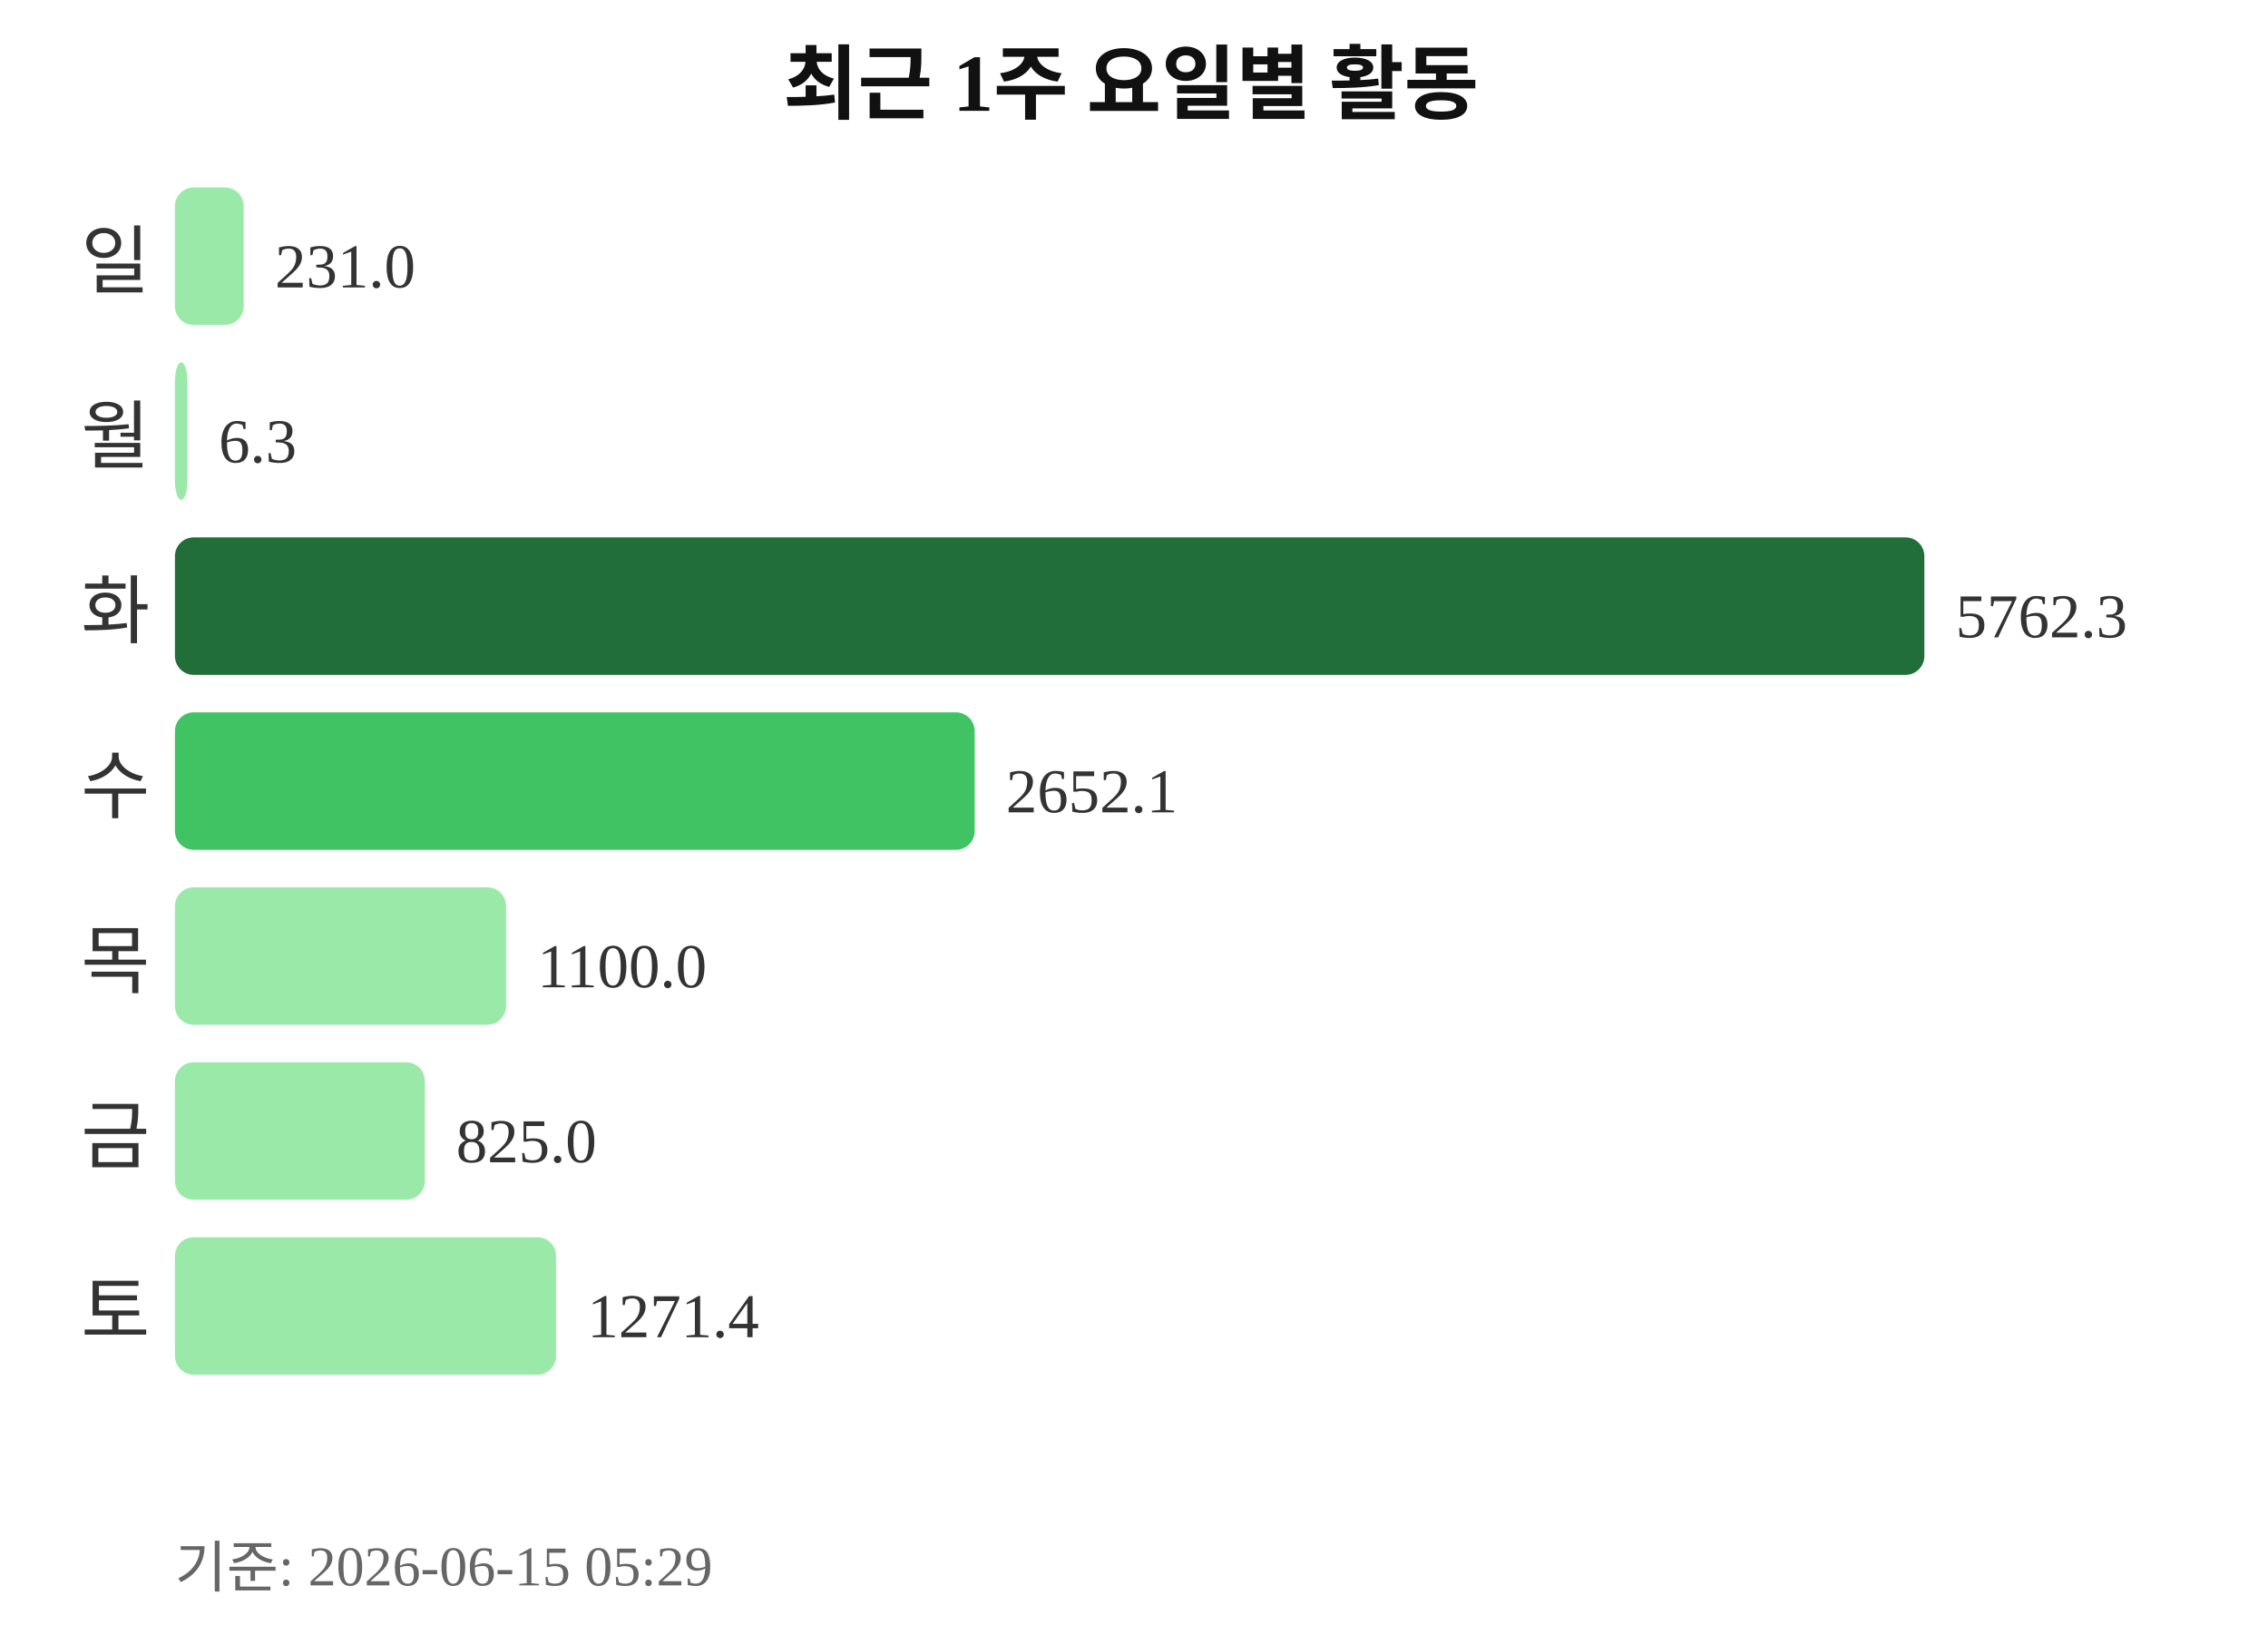
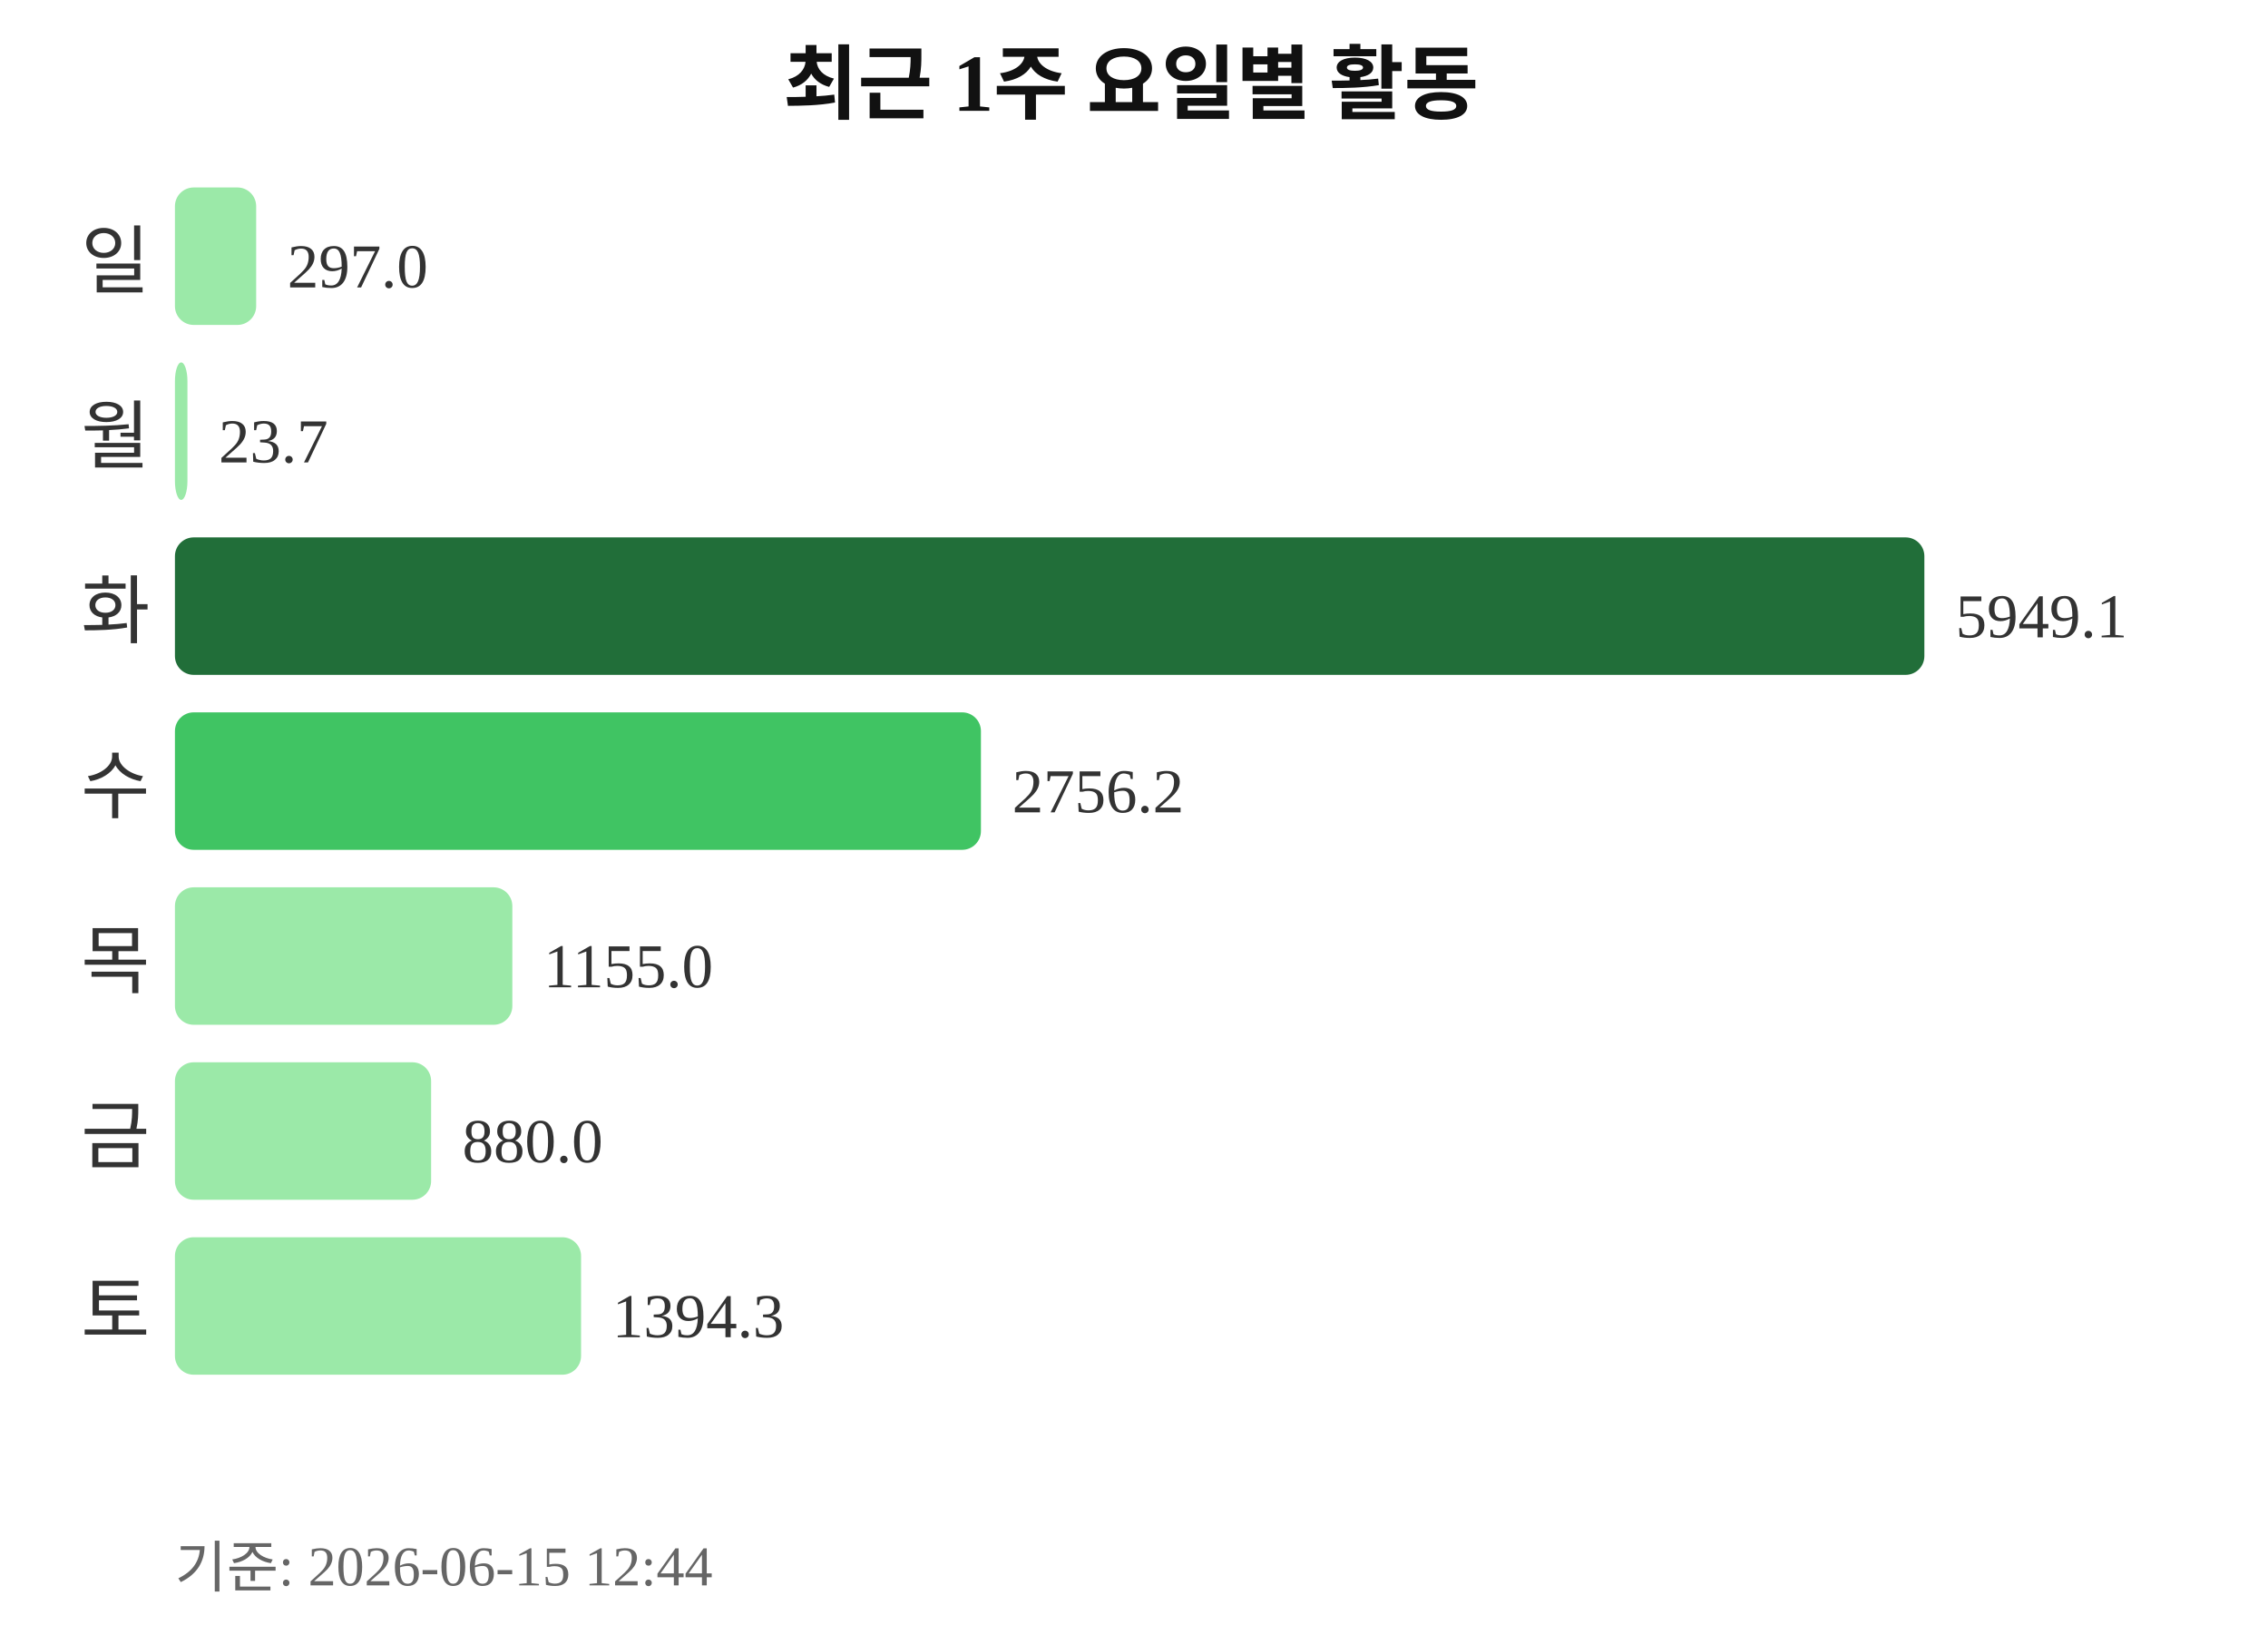
<svg xmlns="http://www.w3.org/2000/svg" width="363" height="260">
  <text x="181" y="18" text-anchor="middle" font-size="13" font-weight="bold" fill="#111111">최근 1주 요일별 활동</text>
  <text x="24" y="46" text-anchor="end" font-size="12" fill="#333333">일</text>
-   <rect x="28" y="30" width="11" height="22" rx="3" fill="#9be9a8" />
-   <text x="44" y="46" font-size="10" fill="#333333">231.0</text>
+   <rect x="28" y="30" width="13" height="22" rx="3" fill="#9be9a8" />
+   <text x="46" y="46" font-size="10" fill="#333333">297.0</text>
  <text x="24" y="74" text-anchor="end" font-size="12" fill="#333333">월</text>
  <rect x="28" y="58" width="2" height="22" rx="3" fill="#9be9a8" />
-   <text x="35" y="74" font-size="10" fill="#333333">6.3</text>
+   <text x="35" y="74" font-size="10" fill="#333333">23.7</text>
  <text x="24" y="102" text-anchor="end" font-size="12" fill="#333333">화</text>
  <rect x="28" y="86" width="280" height="22" rx="3" fill="#216e39" />
-   <text x="313" y="102" font-size="10" fill="#333333">5762.3</text>
+   <text x="313" y="102" font-size="10" fill="#333333">5949.1</text>
  <text x="24" y="130" text-anchor="end" font-size="12" fill="#333333">수</text>
-   <rect x="28" y="114" width="128" height="22" rx="3" fill="#40c463" />
-   <text x="161" y="130" font-size="10" fill="#333333">2652.1</text>
+   <rect x="28" y="114" width="129" height="22" rx="3" fill="#40c463" />
+   <text x="162" y="130" font-size="10" fill="#333333">2756.2</text>
  <text x="24" y="158" text-anchor="end" font-size="12" fill="#333333">목</text>
-   <rect x="28" y="142" width="53" height="22" rx="3" fill="#9be9a8" />
-   <text x="86" y="158" font-size="10" fill="#333333">1100.0</text>
+   <rect x="28" y="142" width="54" height="22" rx="3" fill="#9be9a8" />
+   <text x="87" y="158" font-size="10" fill="#333333">1155.0</text>
  <text x="24" y="186" text-anchor="end" font-size="12" fill="#333333">금</text>
-   <rect x="28" y="170" width="40" height="22" rx="3" fill="#9be9a8" />
-   <text x="73" y="186" font-size="10" fill="#333333">825.0</text>
+   <rect x="28" y="170" width="41" height="22" rx="3" fill="#9be9a8" />
+   <text x="74" y="186" font-size="10" fill="#333333">880.0</text>
  <text x="24" y="214" text-anchor="end" font-size="12" fill="#333333">토</text>
-   <rect x="28" y="198" width="61" height="22" rx="3" fill="#9be9a8" />
-   <text x="94" y="214" font-size="10" fill="#333333">1271.4</text>
-   <text x="28" y="254" font-size="9" fill="#666666">기준: 2026-06-15 05:29</text>
+   <rect x="28" y="198" width="65" height="22" rx="3" fill="#9be9a8" />
+   <text x="98" y="214" font-size="10" fill="#333333">1394.3</text>
+   <text x="28" y="254" font-size="9" fill="#666666">기준: 2026-06-15 12:44</text>
</svg>
